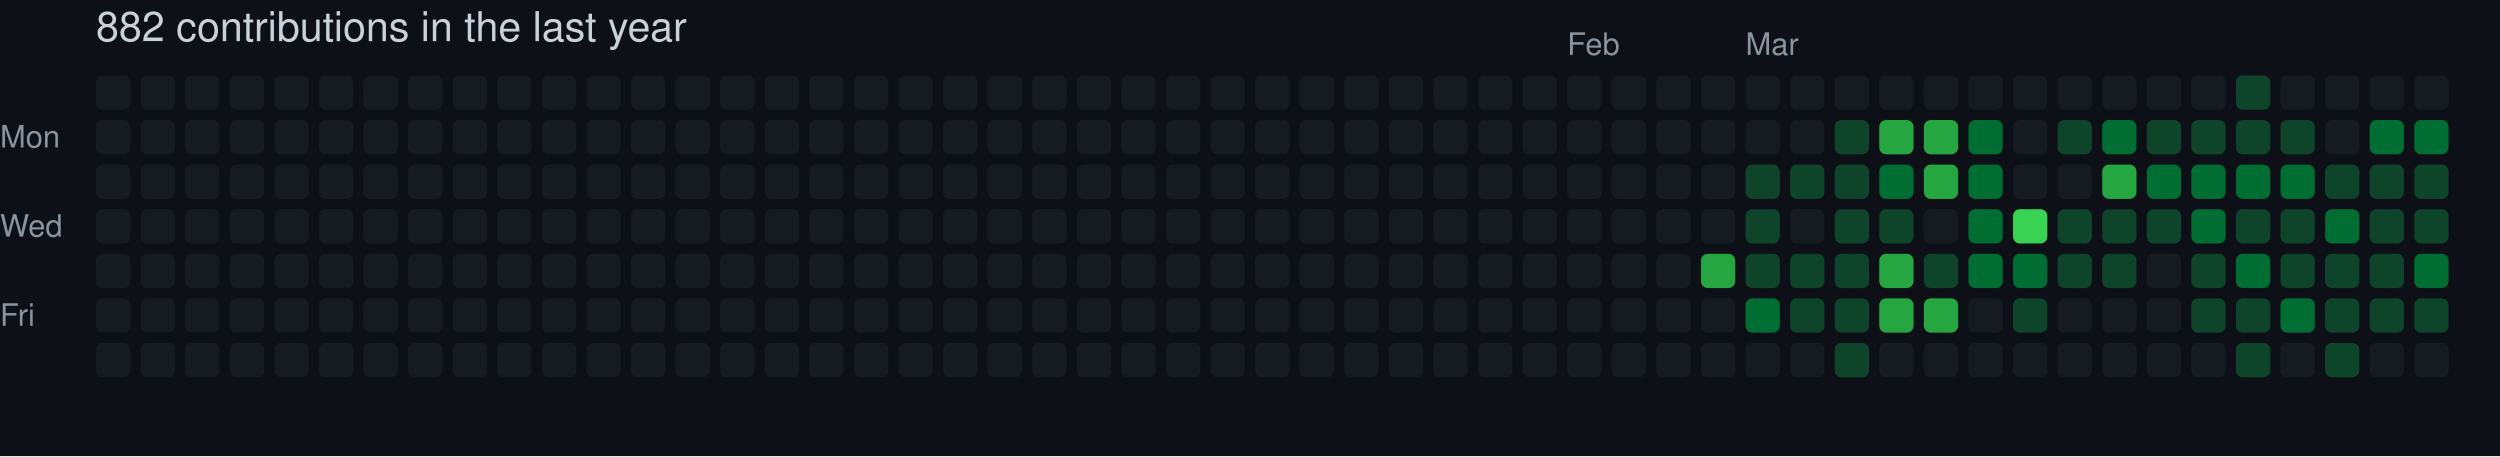
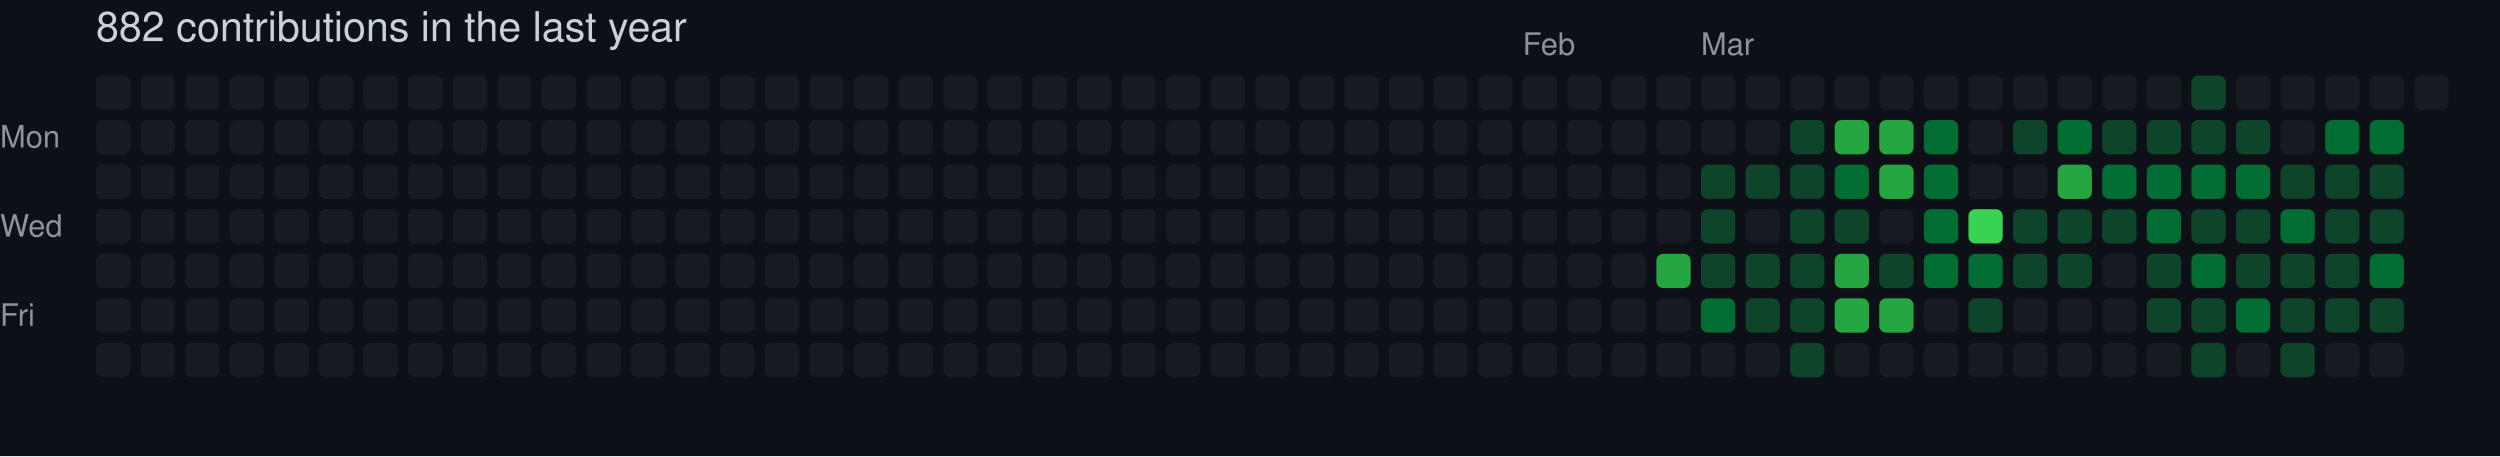
<svg xmlns="http://www.w3.org/2000/svg" width="729" height="133" viewBox="0 0 729 133" role="img" aria-label="skiliaris made 882 contributions in the last year">
  <rect width="100%" height="100%" fill="#0d1117" />
  <style>
    text {
      font-family: -apple-system, BlinkMacSystemFont, "Segoe UI", Helvetica, Arial, sans-serif;
      font-size: 9px;
      fill: #8b949e;
    }
    .count {
      font-size: 12px;
      fill: #c9d1d9;
    }
  </style>
  <text x="28" y="12" class="count">882 contributions in the last year</text>
-   <text x="457" y="16">Feb</text>
-   <text x="509" y="16">Mar</text>
+   <text x="444" y="16">Feb</text>
+   <text x="496" y="16">Mar</text>
  <text x="0" y="43">Mon</text>
  <text x="0" y="69">Wed</text>
  <text x="0" y="95">Fri</text>
  <rect x="28" y="22" width="10" height="10" rx="2" ry="2" fill="#161b22">
        </rect>
  <rect x="28" y="35" width="10" height="10" rx="2" ry="2" fill="#161b22">
        </rect>
  <rect x="28" y="48" width="10" height="10" rx="2" ry="2" fill="#161b22">
        </rect>
  <rect x="28" y="61" width="10" height="10" rx="2" ry="2" fill="#161b22">
        </rect>
  <rect x="28" y="74" width="10" height="10" rx="2" ry="2" fill="#161b22">
        </rect>
  <rect x="28" y="87" width="10" height="10" rx="2" ry="2" fill="#161b22">
        </rect>
  <rect x="28" y="100" width="10" height="10" rx="2" ry="2" fill="#161b22">
        </rect>
  <rect x="41" y="22" width="10" height="10" rx="2" ry="2" fill="#161b22">
        </rect>
  <rect x="41" y="35" width="10" height="10" rx="2" ry="2" fill="#161b22">
        </rect>
  <rect x="41" y="48" width="10" height="10" rx="2" ry="2" fill="#161b22">
        </rect>
  <rect x="41" y="61" width="10" height="10" rx="2" ry="2" fill="#161b22">
        </rect>
  <rect x="41" y="74" width="10" height="10" rx="2" ry="2" fill="#161b22">
        </rect>
  <rect x="41" y="87" width="10" height="10" rx="2" ry="2" fill="#161b22">
        </rect>
  <rect x="41" y="100" width="10" height="10" rx="2" ry="2" fill="#161b22">
        </rect>
  <rect x="54" y="22" width="10" height="10" rx="2" ry="2" fill="#161b22">
        </rect>
  <rect x="54" y="35" width="10" height="10" rx="2" ry="2" fill="#161b22">
        </rect>
  <rect x="54" y="48" width="10" height="10" rx="2" ry="2" fill="#161b22">
        </rect>
  <rect x="54" y="61" width="10" height="10" rx="2" ry="2" fill="#161b22">
        </rect>
  <rect x="54" y="74" width="10" height="10" rx="2" ry="2" fill="#161b22">
        </rect>
  <rect x="54" y="87" width="10" height="10" rx="2" ry="2" fill="#161b22">
        </rect>
  <rect x="54" y="100" width="10" height="10" rx="2" ry="2" fill="#161b22">
        </rect>
  <rect x="67" y="22" width="10" height="10" rx="2" ry="2" fill="#161b22">
        </rect>
  <rect x="67" y="35" width="10" height="10" rx="2" ry="2" fill="#161b22">
        </rect>
  <rect x="67" y="48" width="10" height="10" rx="2" ry="2" fill="#161b22">
        </rect>
  <rect x="67" y="61" width="10" height="10" rx="2" ry="2" fill="#161b22">
        </rect>
  <rect x="67" y="74" width="10" height="10" rx="2" ry="2" fill="#161b22">
        </rect>
  <rect x="67" y="87" width="10" height="10" rx="2" ry="2" fill="#161b22">
        </rect>
  <rect x="67" y="100" width="10" height="10" rx="2" ry="2" fill="#161b22">
        </rect>
  <rect x="80" y="22" width="10" height="10" rx="2" ry="2" fill="#161b22">
        </rect>
  <rect x="80" y="35" width="10" height="10" rx="2" ry="2" fill="#161b22">
        </rect>
  <rect x="80" y="48" width="10" height="10" rx="2" ry="2" fill="#161b22">
        </rect>
  <rect x="80" y="61" width="10" height="10" rx="2" ry="2" fill="#161b22">
        </rect>
  <rect x="80" y="74" width="10" height="10" rx="2" ry="2" fill="#161b22">
        </rect>
  <rect x="80" y="87" width="10" height="10" rx="2" ry="2" fill="#161b22">
        </rect>
  <rect x="80" y="100" width="10" height="10" rx="2" ry="2" fill="#161b22">
        </rect>
  <rect x="93" y="22" width="10" height="10" rx="2" ry="2" fill="#161b22">
        </rect>
  <rect x="93" y="35" width="10" height="10" rx="2" ry="2" fill="#161b22">
        </rect>
  <rect x="93" y="48" width="10" height="10" rx="2" ry="2" fill="#161b22">
        </rect>
  <rect x="93" y="61" width="10" height="10" rx="2" ry="2" fill="#161b22">
        </rect>
  <rect x="93" y="74" width="10" height="10" rx="2" ry="2" fill="#161b22">
        </rect>
  <rect x="93" y="87" width="10" height="10" rx="2" ry="2" fill="#161b22">
        </rect>
  <rect x="93" y="100" width="10" height="10" rx="2" ry="2" fill="#161b22">
        </rect>
  <rect x="106" y="22" width="10" height="10" rx="2" ry="2" fill="#161b22">
        </rect>
  <rect x="106" y="35" width="10" height="10" rx="2" ry="2" fill="#161b22">
        </rect>
  <rect x="106" y="48" width="10" height="10" rx="2" ry="2" fill="#161b22">
        </rect>
  <rect x="106" y="61" width="10" height="10" rx="2" ry="2" fill="#161b22">
        </rect>
  <rect x="106" y="74" width="10" height="10" rx="2" ry="2" fill="#161b22">
        </rect>
  <rect x="106" y="87" width="10" height="10" rx="2" ry="2" fill="#161b22">
        </rect>
  <rect x="106" y="100" width="10" height="10" rx="2" ry="2" fill="#161b22">
        </rect>
  <rect x="119" y="22" width="10" height="10" rx="2" ry="2" fill="#161b22">
        </rect>
  <rect x="119" y="35" width="10" height="10" rx="2" ry="2" fill="#161b22">
        </rect>
  <rect x="119" y="48" width="10" height="10" rx="2" ry="2" fill="#161b22">
        </rect>
  <rect x="119" y="61" width="10" height="10" rx="2" ry="2" fill="#161b22">
        </rect>
  <rect x="119" y="74" width="10" height="10" rx="2" ry="2" fill="#161b22">
        </rect>
  <rect x="119" y="87" width="10" height="10" rx="2" ry="2" fill="#161b22">
        </rect>
  <rect x="119" y="100" width="10" height="10" rx="2" ry="2" fill="#161b22">
        </rect>
  <rect x="132" y="22" width="10" height="10" rx="2" ry="2" fill="#161b22">
        </rect>
  <rect x="132" y="35" width="10" height="10" rx="2" ry="2" fill="#161b22">
        </rect>
  <rect x="132" y="48" width="10" height="10" rx="2" ry="2" fill="#161b22">
        </rect>
  <rect x="132" y="61" width="10" height="10" rx="2" ry="2" fill="#161b22">
        </rect>
  <rect x="132" y="74" width="10" height="10" rx="2" ry="2" fill="#161b22">
        </rect>
  <rect x="132" y="87" width="10" height="10" rx="2" ry="2" fill="#161b22">
        </rect>
  <rect x="132" y="100" width="10" height="10" rx="2" ry="2" fill="#161b22">
        </rect>
  <rect x="145" y="22" width="10" height="10" rx="2" ry="2" fill="#161b22">
        </rect>
  <rect x="145" y="35" width="10" height="10" rx="2" ry="2" fill="#161b22">
        </rect>
  <rect x="145" y="48" width="10" height="10" rx="2" ry="2" fill="#161b22">
        </rect>
  <rect x="145" y="61" width="10" height="10" rx="2" ry="2" fill="#161b22">
        </rect>
  <rect x="145" y="74" width="10" height="10" rx="2" ry="2" fill="#161b22">
        </rect>
  <rect x="145" y="87" width="10" height="10" rx="2" ry="2" fill="#161b22">
        </rect>
  <rect x="145" y="100" width="10" height="10" rx="2" ry="2" fill="#161b22">
        </rect>
  <rect x="158" y="22" width="10" height="10" rx="2" ry="2" fill="#161b22">
        </rect>
  <rect x="158" y="35" width="10" height="10" rx="2" ry="2" fill="#161b22">
        </rect>
  <rect x="158" y="48" width="10" height="10" rx="2" ry="2" fill="#161b22">
        </rect>
  <rect x="158" y="61" width="10" height="10" rx="2" ry="2" fill="#161b22">
        </rect>
  <rect x="158" y="74" width="10" height="10" rx="2" ry="2" fill="#161b22">
        </rect>
  <rect x="158" y="87" width="10" height="10" rx="2" ry="2" fill="#161b22">
        </rect>
  <rect x="158" y="100" width="10" height="10" rx="2" ry="2" fill="#161b22">
        </rect>
  <rect x="171" y="22" width="10" height="10" rx="2" ry="2" fill="#161b22">
        </rect>
  <rect x="171" y="35" width="10" height="10" rx="2" ry="2" fill="#161b22">
        </rect>
  <rect x="171" y="48" width="10" height="10" rx="2" ry="2" fill="#161b22">
        </rect>
  <rect x="171" y="61" width="10" height="10" rx="2" ry="2" fill="#161b22">
        </rect>
  <rect x="171" y="74" width="10" height="10" rx="2" ry="2" fill="#161b22">
        </rect>
  <rect x="171" y="87" width="10" height="10" rx="2" ry="2" fill="#161b22">
        </rect>
  <rect x="171" y="100" width="10" height="10" rx="2" ry="2" fill="#161b22">
        </rect>
  <rect x="184" y="22" width="10" height="10" rx="2" ry="2" fill="#161b22">
        </rect>
  <rect x="184" y="35" width="10" height="10" rx="2" ry="2" fill="#161b22">
        </rect>
  <rect x="184" y="48" width="10" height="10" rx="2" ry="2" fill="#161b22">
        </rect>
  <rect x="184" y="61" width="10" height="10" rx="2" ry="2" fill="#161b22">
        </rect>
  <rect x="184" y="74" width="10" height="10" rx="2" ry="2" fill="#161b22">
        </rect>
  <rect x="184" y="87" width="10" height="10" rx="2" ry="2" fill="#161b22">
        </rect>
  <rect x="184" y="100" width="10" height="10" rx="2" ry="2" fill="#161b22">
        </rect>
  <rect x="197" y="22" width="10" height="10" rx="2" ry="2" fill="#161b22">
        </rect>
  <rect x="197" y="35" width="10" height="10" rx="2" ry="2" fill="#161b22">
        </rect>
  <rect x="197" y="48" width="10" height="10" rx="2" ry="2" fill="#161b22">
        </rect>
  <rect x="197" y="61" width="10" height="10" rx="2" ry="2" fill="#161b22">
        </rect>
  <rect x="197" y="74" width="10" height="10" rx="2" ry="2" fill="#161b22">
        </rect>
  <rect x="197" y="87" width="10" height="10" rx="2" ry="2" fill="#161b22">
        </rect>
  <rect x="197" y="100" width="10" height="10" rx="2" ry="2" fill="#161b22">
        </rect>
  <rect x="210" y="22" width="10" height="10" rx="2" ry="2" fill="#161b22">
        </rect>
  <rect x="210" y="35" width="10" height="10" rx="2" ry="2" fill="#161b22">
        </rect>
  <rect x="210" y="48" width="10" height="10" rx="2" ry="2" fill="#161b22">
        </rect>
  <rect x="210" y="61" width="10" height="10" rx="2" ry="2" fill="#161b22">
        </rect>
  <rect x="210" y="74" width="10" height="10" rx="2" ry="2" fill="#161b22">
        </rect>
  <rect x="210" y="87" width="10" height="10" rx="2" ry="2" fill="#161b22">
        </rect>
  <rect x="210" y="100" width="10" height="10" rx="2" ry="2" fill="#161b22">
        </rect>
  <rect x="223" y="22" width="10" height="10" rx="2" ry="2" fill="#161b22">
        </rect>
  <rect x="223" y="35" width="10" height="10" rx="2" ry="2" fill="#161b22">
        </rect>
  <rect x="223" y="48" width="10" height="10" rx="2" ry="2" fill="#161b22">
        </rect>
  <rect x="223" y="61" width="10" height="10" rx="2" ry="2" fill="#161b22">
        </rect>
  <rect x="223" y="74" width="10" height="10" rx="2" ry="2" fill="#161b22">
        </rect>
  <rect x="223" y="87" width="10" height="10" rx="2" ry="2" fill="#161b22">
        </rect>
  <rect x="223" y="100" width="10" height="10" rx="2" ry="2" fill="#161b22">
        </rect>
  <rect x="236" y="22" width="10" height="10" rx="2" ry="2" fill="#161b22">
        </rect>
  <rect x="236" y="35" width="10" height="10" rx="2" ry="2" fill="#161b22">
        </rect>
  <rect x="236" y="48" width="10" height="10" rx="2" ry="2" fill="#161b22">
        </rect>
  <rect x="236" y="61" width="10" height="10" rx="2" ry="2" fill="#161b22">
        </rect>
  <rect x="236" y="74" width="10" height="10" rx="2" ry="2" fill="#161b22">
        </rect>
  <rect x="236" y="87" width="10" height="10" rx="2" ry="2" fill="#161b22">
        </rect>
  <rect x="236" y="100" width="10" height="10" rx="2" ry="2" fill="#161b22">
        </rect>
  <rect x="249" y="22" width="10" height="10" rx="2" ry="2" fill="#161b22">
        </rect>
  <rect x="249" y="35" width="10" height="10" rx="2" ry="2" fill="#161b22">
        </rect>
  <rect x="249" y="48" width="10" height="10" rx="2" ry="2" fill="#161b22">
        </rect>
  <rect x="249" y="61" width="10" height="10" rx="2" ry="2" fill="#161b22">
        </rect>
  <rect x="249" y="74" width="10" height="10" rx="2" ry="2" fill="#161b22">
        </rect>
  <rect x="249" y="87" width="10" height="10" rx="2" ry="2" fill="#161b22">
        </rect>
  <rect x="249" y="100" width="10" height="10" rx="2" ry="2" fill="#161b22">
        </rect>
  <rect x="262" y="22" width="10" height="10" rx="2" ry="2" fill="#161b22">
        </rect>
  <rect x="262" y="35" width="10" height="10" rx="2" ry="2" fill="#161b22">
        </rect>
  <rect x="262" y="48" width="10" height="10" rx="2" ry="2" fill="#161b22">
        </rect>
  <rect x="262" y="61" width="10" height="10" rx="2" ry="2" fill="#161b22">
        </rect>
  <rect x="262" y="74" width="10" height="10" rx="2" ry="2" fill="#161b22">
        </rect>
  <rect x="262" y="87" width="10" height="10" rx="2" ry="2" fill="#161b22">
        </rect>
  <rect x="262" y="100" width="10" height="10" rx="2" ry="2" fill="#161b22">
        </rect>
  <rect x="275" y="22" width="10" height="10" rx="2" ry="2" fill="#161b22">
        </rect>
  <rect x="275" y="35" width="10" height="10" rx="2" ry="2" fill="#161b22">
        </rect>
  <rect x="275" y="48" width="10" height="10" rx="2" ry="2" fill="#161b22">
        </rect>
  <rect x="275" y="61" width="10" height="10" rx="2" ry="2" fill="#161b22">
        </rect>
  <rect x="275" y="74" width="10" height="10" rx="2" ry="2" fill="#161b22">
        </rect>
  <rect x="275" y="87" width="10" height="10" rx="2" ry="2" fill="#161b22">
        </rect>
  <rect x="275" y="100" width="10" height="10" rx="2" ry="2" fill="#161b22">
        </rect>
  <rect x="288" y="22" width="10" height="10" rx="2" ry="2" fill="#161b22">
        </rect>
  <rect x="288" y="35" width="10" height="10" rx="2" ry="2" fill="#161b22">
        </rect>
  <rect x="288" y="48" width="10" height="10" rx="2" ry="2" fill="#161b22">
        </rect>
  <rect x="288" y="61" width="10" height="10" rx="2" ry="2" fill="#161b22">
        </rect>
  <rect x="288" y="74" width="10" height="10" rx="2" ry="2" fill="#161b22">
        </rect>
  <rect x="288" y="87" width="10" height="10" rx="2" ry="2" fill="#161b22">
        </rect>
  <rect x="288" y="100" width="10" height="10" rx="2" ry="2" fill="#161b22">
        </rect>
  <rect x="301" y="22" width="10" height="10" rx="2" ry="2" fill="#161b22">
        </rect>
  <rect x="301" y="35" width="10" height="10" rx="2" ry="2" fill="#161b22">
        </rect>
  <rect x="301" y="48" width="10" height="10" rx="2" ry="2" fill="#161b22">
        </rect>
  <rect x="301" y="61" width="10" height="10" rx="2" ry="2" fill="#161b22">
        </rect>
  <rect x="301" y="74" width="10" height="10" rx="2" ry="2" fill="#161b22">
        </rect>
  <rect x="301" y="87" width="10" height="10" rx="2" ry="2" fill="#161b22">
        </rect>
  <rect x="301" y="100" width="10" height="10" rx="2" ry="2" fill="#161b22">
        </rect>
  <rect x="314" y="22" width="10" height="10" rx="2" ry="2" fill="#161b22">
        </rect>
  <rect x="314" y="35" width="10" height="10" rx="2" ry="2" fill="#161b22">
        </rect>
  <rect x="314" y="48" width="10" height="10" rx="2" ry="2" fill="#161b22">
        </rect>
  <rect x="314" y="61" width="10" height="10" rx="2" ry="2" fill="#161b22">
        </rect>
  <rect x="314" y="74" width="10" height="10" rx="2" ry="2" fill="#161b22">
        </rect>
  <rect x="314" y="87" width="10" height="10" rx="2" ry="2" fill="#161b22">
        </rect>
  <rect x="314" y="100" width="10" height="10" rx="2" ry="2" fill="#161b22">
        </rect>
  <rect x="327" y="22" width="10" height="10" rx="2" ry="2" fill="#161b22">
        </rect>
  <rect x="327" y="35" width="10" height="10" rx="2" ry="2" fill="#161b22">
        </rect>
  <rect x="327" y="48" width="10" height="10" rx="2" ry="2" fill="#161b22">
        </rect>
  <rect x="327" y="61" width="10" height="10" rx="2" ry="2" fill="#161b22">
        </rect>
  <rect x="327" y="74" width="10" height="10" rx="2" ry="2" fill="#161b22">
        </rect>
  <rect x="327" y="87" width="10" height="10" rx="2" ry="2" fill="#161b22">
        </rect>
  <rect x="327" y="100" width="10" height="10" rx="2" ry="2" fill="#161b22">
        </rect>
  <rect x="340" y="22" width="10" height="10" rx="2" ry="2" fill="#161b22">
        </rect>
  <rect x="340" y="35" width="10" height="10" rx="2" ry="2" fill="#161b22">
        </rect>
  <rect x="340" y="48" width="10" height="10" rx="2" ry="2" fill="#161b22">
        </rect>
  <rect x="340" y="61" width="10" height="10" rx="2" ry="2" fill="#161b22">
        </rect>
  <rect x="340" y="74" width="10" height="10" rx="2" ry="2" fill="#161b22">
        </rect>
  <rect x="340" y="87" width="10" height="10" rx="2" ry="2" fill="#161b22">
        </rect>
  <rect x="340" y="100" width="10" height="10" rx="2" ry="2" fill="#161b22">
        </rect>
  <rect x="353" y="22" width="10" height="10" rx="2" ry="2" fill="#161b22">
        </rect>
  <rect x="353" y="35" width="10" height="10" rx="2" ry="2" fill="#161b22">
        </rect>
  <rect x="353" y="48" width="10" height="10" rx="2" ry="2" fill="#161b22">
        </rect>
  <rect x="353" y="61" width="10" height="10" rx="2" ry="2" fill="#161b22">
        </rect>
  <rect x="353" y="74" width="10" height="10" rx="2" ry="2" fill="#161b22">
        </rect>
  <rect x="353" y="87" width="10" height="10" rx="2" ry="2" fill="#161b22">
        </rect>
  <rect x="353" y="100" width="10" height="10" rx="2" ry="2" fill="#161b22">
        </rect>
  <rect x="366" y="22" width="10" height="10" rx="2" ry="2" fill="#161b22">
        </rect>
  <rect x="366" y="35" width="10" height="10" rx="2" ry="2" fill="#161b22">
        </rect>
  <rect x="366" y="48" width="10" height="10" rx="2" ry="2" fill="#161b22">
        </rect>
  <rect x="366" y="61" width="10" height="10" rx="2" ry="2" fill="#161b22">
        </rect>
  <rect x="366" y="74" width="10" height="10" rx="2" ry="2" fill="#161b22">
        </rect>
  <rect x="366" y="87" width="10" height="10" rx="2" ry="2" fill="#161b22">
        </rect>
  <rect x="366" y="100" width="10" height="10" rx="2" ry="2" fill="#161b22">
        </rect>
  <rect x="379" y="22" width="10" height="10" rx="2" ry="2" fill="#161b22">
        </rect>
  <rect x="379" y="35" width="10" height="10" rx="2" ry="2" fill="#161b22">
        </rect>
  <rect x="379" y="48" width="10" height="10" rx="2" ry="2" fill="#161b22">
        </rect>
  <rect x="379" y="61" width="10" height="10" rx="2" ry="2" fill="#161b22">
        </rect>
  <rect x="379" y="74" width="10" height="10" rx="2" ry="2" fill="#161b22">
        </rect>
  <rect x="379" y="87" width="10" height="10" rx="2" ry="2" fill="#161b22">
        </rect>
  <rect x="379" y="100" width="10" height="10" rx="2" ry="2" fill="#161b22">
        </rect>
  <rect x="392" y="22" width="10" height="10" rx="2" ry="2" fill="#161b22">
        </rect>
  <rect x="392" y="35" width="10" height="10" rx="2" ry="2" fill="#161b22">
        </rect>
  <rect x="392" y="48" width="10" height="10" rx="2" ry="2" fill="#161b22">
        </rect>
  <rect x="392" y="61" width="10" height="10" rx="2" ry="2" fill="#161b22">
        </rect>
  <rect x="392" y="74" width="10" height="10" rx="2" ry="2" fill="#161b22">
        </rect>
  <rect x="392" y="87" width="10" height="10" rx="2" ry="2" fill="#161b22">
        </rect>
  <rect x="392" y="100" width="10" height="10" rx="2" ry="2" fill="#161b22">
        </rect>
  <rect x="405" y="22" width="10" height="10" rx="2" ry="2" fill="#161b22">
        </rect>
  <rect x="405" y="35" width="10" height="10" rx="2" ry="2" fill="#161b22">
        </rect>
  <rect x="405" y="48" width="10" height="10" rx="2" ry="2" fill="#161b22">
        </rect>
  <rect x="405" y="61" width="10" height="10" rx="2" ry="2" fill="#161b22">
        </rect>
  <rect x="405" y="74" width="10" height="10" rx="2" ry="2" fill="#161b22">
        </rect>
  <rect x="405" y="87" width="10" height="10" rx="2" ry="2" fill="#161b22">
        </rect>
  <rect x="405" y="100" width="10" height="10" rx="2" ry="2" fill="#161b22">
        </rect>
  <rect x="418" y="22" width="10" height="10" rx="2" ry="2" fill="#161b22">
        </rect>
  <rect x="418" y="35" width="10" height="10" rx="2" ry="2" fill="#161b22">
        </rect>
  <rect x="418" y="48" width="10" height="10" rx="2" ry="2" fill="#161b22">
        </rect>
  <rect x="418" y="61" width="10" height="10" rx="2" ry="2" fill="#161b22">
        </rect>
  <rect x="418" y="74" width="10" height="10" rx="2" ry="2" fill="#161b22">
        </rect>
  <rect x="418" y="87" width="10" height="10" rx="2" ry="2" fill="#161b22">
        </rect>
  <rect x="418" y="100" width="10" height="10" rx="2" ry="2" fill="#161b22">
        </rect>
  <rect x="431" y="22" width="10" height="10" rx="2" ry="2" fill="#161b22">
        </rect>
  <rect x="431" y="35" width="10" height="10" rx="2" ry="2" fill="#161b22">
        </rect>
  <rect x="431" y="48" width="10" height="10" rx="2" ry="2" fill="#161b22">
        </rect>
  <rect x="431" y="61" width="10" height="10" rx="2" ry="2" fill="#161b22">
        </rect>
  <rect x="431" y="74" width="10" height="10" rx="2" ry="2" fill="#161b22">
        </rect>
  <rect x="431" y="87" width="10" height="10" rx="2" ry="2" fill="#161b22">
        </rect>
  <rect x="431" y="100" width="10" height="10" rx="2" ry="2" fill="#161b22">
        </rect>
  <rect x="444" y="22" width="10" height="10" rx="2" ry="2" fill="#161b22">
        </rect>
  <rect x="444" y="35" width="10" height="10" rx="2" ry="2" fill="#161b22">
        </rect>
  <rect x="444" y="48" width="10" height="10" rx="2" ry="2" fill="#161b22">
        </rect>
  <rect x="444" y="61" width="10" height="10" rx="2" ry="2" fill="#161b22">
        </rect>
  <rect x="444" y="74" width="10" height="10" rx="2" ry="2" fill="#161b22">
        </rect>
  <rect x="444" y="87" width="10" height="10" rx="2" ry="2" fill="#161b22">
        </rect>
  <rect x="444" y="100" width="10" height="10" rx="2" ry="2" fill="#161b22">
        </rect>
  <rect x="457" y="22" width="10" height="10" rx="2" ry="2" fill="#161b22">
        </rect>
  <rect x="457" y="35" width="10" height="10" rx="2" ry="2" fill="#161b22">
        </rect>
  <rect x="457" y="48" width="10" height="10" rx="2" ry="2" fill="#161b22">
        </rect>
  <rect x="457" y="61" width="10" height="10" rx="2" ry="2" fill="#161b22">
        </rect>
  <rect x="457" y="74" width="10" height="10" rx="2" ry="2" fill="#161b22">
        </rect>
  <rect x="457" y="87" width="10" height="10" rx="2" ry="2" fill="#161b22">
        </rect>
  <rect x="457" y="100" width="10" height="10" rx="2" ry="2" fill="#161b22">
        </rect>
  <rect x="470" y="22" width="10" height="10" rx="2" ry="2" fill="#161b22">
        </rect>
  <rect x="470" y="35" width="10" height="10" rx="2" ry="2" fill="#161b22">
        </rect>
  <rect x="470" y="48" width="10" height="10" rx="2" ry="2" fill="#161b22">
        </rect>
  <rect x="470" y="61" width="10" height="10" rx="2" ry="2" fill="#161b22">
        </rect>
  <rect x="470" y="74" width="10" height="10" rx="2" ry="2" fill="#161b22">
        </rect>
  <rect x="470" y="87" width="10" height="10" rx="2" ry="2" fill="#161b22">
        </rect>
  <rect x="470" y="100" width="10" height="10" rx="2" ry="2" fill="#161b22">
        </rect>
  <rect x="483" y="22" width="10" height="10" rx="2" ry="2" fill="#161b22">
        </rect>
  <rect x="483" y="35" width="10" height="10" rx="2" ry="2" fill="#161b22">
        </rect>
  <rect x="483" y="48" width="10" height="10" rx="2" ry="2" fill="#161b22">
        </rect>
  <rect x="483" y="61" width="10" height="10" rx="2" ry="2" fill="#161b22">
        </rect>
-   <rect x="483" y="74" width="10" height="10" rx="2" ry="2" fill="#161b22">
+   <rect x="483" y="74" width="10" height="10" rx="2" ry="2" fill="#26a641">
        </rect>
  <rect x="483" y="87" width="10" height="10" rx="2" ry="2" fill="#161b22">
        </rect>
  <rect x="483" y="100" width="10" height="10" rx="2" ry="2" fill="#161b22">
        </rect>
  <rect x="496" y="22" width="10" height="10" rx="2" ry="2" fill="#161b22">
        </rect>
  <rect x="496" y="35" width="10" height="10" rx="2" ry="2" fill="#161b22">
        </rect>
-   <rect x="496" y="48" width="10" height="10" rx="2" ry="2" fill="#161b22">
-         </rect>
-   <rect x="496" y="61" width="10" height="10" rx="2" ry="2" fill="#161b22">
-         </rect>
-   <rect x="496" y="74" width="10" height="10" rx="2" ry="2" fill="#26a641">
-         </rect>
-   <rect x="496" y="87" width="10" height="10" rx="2" ry="2" fill="#161b22">
+   <rect x="496" y="48" width="10" height="10" rx="2" ry="2" fill="#0e4429">
+         </rect>
+   <rect x="496" y="61" width="10" height="10" rx="2" ry="2" fill="#0e4429">
+         </rect>
+   <rect x="496" y="74" width="10" height="10" rx="2" ry="2" fill="#0e4429">
+         </rect>
+   <rect x="496" y="87" width="10" height="10" rx="2" ry="2" fill="#006d32">
        </rect>
  <rect x="496" y="100" width="10" height="10" rx="2" ry="2" fill="#161b22">
        </rect>
  <rect x="509" y="22" width="10" height="10" rx="2" ry="2" fill="#161b22">
        </rect>
  <rect x="509" y="35" width="10" height="10" rx="2" ry="2" fill="#161b22">
        </rect>
  <rect x="509" y="48" width="10" height="10" rx="2" ry="2" fill="#0e4429">
        </rect>
-   <rect x="509" y="61" width="10" height="10" rx="2" ry="2" fill="#0e4429">
+   <rect x="509" y="61" width="10" height="10" rx="2" ry="2" fill="#161b22">
        </rect>
  <rect x="509" y="74" width="10" height="10" rx="2" ry="2" fill="#0e4429">
        </rect>
-   <rect x="509" y="87" width="10" height="10" rx="2" ry="2" fill="#006d32">
+   <rect x="509" y="87" width="10" height="10" rx="2" ry="2" fill="#0e4429">
        </rect>
  <rect x="509" y="100" width="10" height="10" rx="2" ry="2" fill="#161b22">
        </rect>
  <rect x="522" y="22" width="10" height="10" rx="2" ry="2" fill="#161b22">
        </rect>
-   <rect x="522" y="35" width="10" height="10" rx="2" ry="2" fill="#161b22">
+   <rect x="522" y="35" width="10" height="10" rx="2" ry="2" fill="#0e4429">
        </rect>
  <rect x="522" y="48" width="10" height="10" rx="2" ry="2" fill="#0e4429">
        </rect>
-   <rect x="522" y="61" width="10" height="10" rx="2" ry="2" fill="#161b22">
+   <rect x="522" y="61" width="10" height="10" rx="2" ry="2" fill="#0e4429">
        </rect>
  <rect x="522" y="74" width="10" height="10" rx="2" ry="2" fill="#0e4429">
        </rect>
  <rect x="522" y="87" width="10" height="10" rx="2" ry="2" fill="#0e4429">
        </rect>
-   <rect x="522" y="100" width="10" height="10" rx="2" ry="2" fill="#161b22">
+   <rect x="522" y="100" width="10" height="10" rx="2" ry="2" fill="#0e4429">
        </rect>
  <rect x="535" y="22" width="10" height="10" rx="2" ry="2" fill="#161b22">
        </rect>
-   <rect x="535" y="35" width="10" height="10" rx="2" ry="2" fill="#0e4429">
-         </rect>
-   <rect x="535" y="48" width="10" height="10" rx="2" ry="2" fill="#0e4429">
+   <rect x="535" y="35" width="10" height="10" rx="2" ry="2" fill="#26a641">
+         </rect>
+   <rect x="535" y="48" width="10" height="10" rx="2" ry="2" fill="#006d32">
        </rect>
  <rect x="535" y="61" width="10" height="10" rx="2" ry="2" fill="#0e4429">
        </rect>
-   <rect x="535" y="74" width="10" height="10" rx="2" ry="2" fill="#0e4429">
-         </rect>
-   <rect x="535" y="87" width="10" height="10" rx="2" ry="2" fill="#0e4429">
-         </rect>
-   <rect x="535" y="100" width="10" height="10" rx="2" ry="2" fill="#0e4429">
+   <rect x="535" y="74" width="10" height="10" rx="2" ry="2" fill="#26a641">
+         </rect>
+   <rect x="535" y="87" width="10" height="10" rx="2" ry="2" fill="#26a641">
+         </rect>
+   <rect x="535" y="100" width="10" height="10" rx="2" ry="2" fill="#161b22">
        </rect>
  <rect x="548" y="22" width="10" height="10" rx="2" ry="2" fill="#161b22">
        </rect>
  <rect x="548" y="35" width="10" height="10" rx="2" ry="2" fill="#26a641">
        </rect>
-   <rect x="548" y="48" width="10" height="10" rx="2" ry="2" fill="#006d32">
-         </rect>
-   <rect x="548" y="61" width="10" height="10" rx="2" ry="2" fill="#0e4429">
-         </rect>
-   <rect x="548" y="74" width="10" height="10" rx="2" ry="2" fill="#26a641">
+   <rect x="548" y="48" width="10" height="10" rx="2" ry="2" fill="#26a641">
+         </rect>
+   <rect x="548" y="61" width="10" height="10" rx="2" ry="2" fill="#161b22">
+         </rect>
+   <rect x="548" y="74" width="10" height="10" rx="2" ry="2" fill="#0e4429">
        </rect>
  <rect x="548" y="87" width="10" height="10" rx="2" ry="2" fill="#26a641">
        </rect>
  <rect x="548" y="100" width="10" height="10" rx="2" ry="2" fill="#161b22">
        </rect>
  <rect x="561" y="22" width="10" height="10" rx="2" ry="2" fill="#161b22">
        </rect>
-   <rect x="561" y="35" width="10" height="10" rx="2" ry="2" fill="#26a641">
-         </rect>
-   <rect x="561" y="48" width="10" height="10" rx="2" ry="2" fill="#26a641">
-         </rect>
-   <rect x="561" y="61" width="10" height="10" rx="2" ry="2" fill="#161b22">
-         </rect>
-   <rect x="561" y="74" width="10" height="10" rx="2" ry="2" fill="#0e4429">
-         </rect>
-   <rect x="561" y="87" width="10" height="10" rx="2" ry="2" fill="#26a641">
+   <rect x="561" y="35" width="10" height="10" rx="2" ry="2" fill="#006d32">
+         </rect>
+   <rect x="561" y="48" width="10" height="10" rx="2" ry="2" fill="#006d32">
+         </rect>
+   <rect x="561" y="61" width="10" height="10" rx="2" ry="2" fill="#006d32">
+         </rect>
+   <rect x="561" y="74" width="10" height="10" rx="2" ry="2" fill="#006d32">
+         </rect>
+   <rect x="561" y="87" width="10" height="10" rx="2" ry="2" fill="#161b22">
        </rect>
  <rect x="561" y="100" width="10" height="10" rx="2" ry="2" fill="#161b22">
        </rect>
  <rect x="574" y="22" width="10" height="10" rx="2" ry="2" fill="#161b22">
        </rect>
-   <rect x="574" y="35" width="10" height="10" rx="2" ry="2" fill="#006d32">
-         </rect>
-   <rect x="574" y="48" width="10" height="10" rx="2" ry="2" fill="#006d32">
-         </rect>
-   <rect x="574" y="61" width="10" height="10" rx="2" ry="2" fill="#006d32">
+   <rect x="574" y="35" width="10" height="10" rx="2" ry="2" fill="#161b22">
+         </rect>
+   <rect x="574" y="48" width="10" height="10" rx="2" ry="2" fill="#161b22">
+         </rect>
+   <rect x="574" y="61" width="10" height="10" rx="2" ry="2" fill="#39d353">
        </rect>
  <rect x="574" y="74" width="10" height="10" rx="2" ry="2" fill="#006d32">
        </rect>
-   <rect x="574" y="87" width="10" height="10" rx="2" ry="2" fill="#161b22">
+   <rect x="574" y="87" width="10" height="10" rx="2" ry="2" fill="#0e4429">
        </rect>
  <rect x="574" y="100" width="10" height="10" rx="2" ry="2" fill="#161b22">
        </rect>
  <rect x="587" y="22" width="10" height="10" rx="2" ry="2" fill="#161b22">
        </rect>
-   <rect x="587" y="35" width="10" height="10" rx="2" ry="2" fill="#161b22">
+   <rect x="587" y="35" width="10" height="10" rx="2" ry="2" fill="#0e4429">
        </rect>
  <rect x="587" y="48" width="10" height="10" rx="2" ry="2" fill="#161b22">
        </rect>
-   <rect x="587" y="61" width="10" height="10" rx="2" ry="2" fill="#39d353">
-         </rect>
-   <rect x="587" y="74" width="10" height="10" rx="2" ry="2" fill="#006d32">
-         </rect>
-   <rect x="587" y="87" width="10" height="10" rx="2" ry="2" fill="#0e4429">
+   <rect x="587" y="61" width="10" height="10" rx="2" ry="2" fill="#0e4429">
+         </rect>
+   <rect x="587" y="74" width="10" height="10" rx="2" ry="2" fill="#0e4429">
+         </rect>
+   <rect x="587" y="87" width="10" height="10" rx="2" ry="2" fill="#161b22">
        </rect>
  <rect x="587" y="100" width="10" height="10" rx="2" ry="2" fill="#161b22">
        </rect>
  <rect x="600" y="22" width="10" height="10" rx="2" ry="2" fill="#161b22">
        </rect>
-   <rect x="600" y="35" width="10" height="10" rx="2" ry="2" fill="#0e4429">
-         </rect>
-   <rect x="600" y="48" width="10" height="10" rx="2" ry="2" fill="#161b22">
+   <rect x="600" y="35" width="10" height="10" rx="2" ry="2" fill="#006d32">
+         </rect>
+   <rect x="600" y="48" width="10" height="10" rx="2" ry="2" fill="#26a641">
        </rect>
  <rect x="600" y="61" width="10" height="10" rx="2" ry="2" fill="#0e4429">
        </rect>
  <rect x="600" y="74" width="10" height="10" rx="2" ry="2" fill="#0e4429">
        </rect>
  <rect x="600" y="87" width="10" height="10" rx="2" ry="2" fill="#161b22">
        </rect>
  <rect x="600" y="100" width="10" height="10" rx="2" ry="2" fill="#161b22">
        </rect>
  <rect x="613" y="22" width="10" height="10" rx="2" ry="2" fill="#161b22">
        </rect>
-   <rect x="613" y="35" width="10" height="10" rx="2" ry="2" fill="#006d32">
-         </rect>
-   <rect x="613" y="48" width="10" height="10" rx="2" ry="2" fill="#26a641">
+   <rect x="613" y="35" width="10" height="10" rx="2" ry="2" fill="#0e4429">
+         </rect>
+   <rect x="613" y="48" width="10" height="10" rx="2" ry="2" fill="#006d32">
        </rect>
  <rect x="613" y="61" width="10" height="10" rx="2" ry="2" fill="#0e4429">
        </rect>
-   <rect x="613" y="74" width="10" height="10" rx="2" ry="2" fill="#0e4429">
+   <rect x="613" y="74" width="10" height="10" rx="2" ry="2" fill="#161b22">
        </rect>
  <rect x="613" y="87" width="10" height="10" rx="2" ry="2" fill="#161b22">
        </rect>
  <rect x="613" y="100" width="10" height="10" rx="2" ry="2" fill="#161b22">
        </rect>
  <rect x="626" y="22" width="10" height="10" rx="2" ry="2" fill="#161b22">
        </rect>
  <rect x="626" y="35" width="10" height="10" rx="2" ry="2" fill="#0e4429">
        </rect>
  <rect x="626" y="48" width="10" height="10" rx="2" ry="2" fill="#006d32">
        </rect>
-   <rect x="626" y="61" width="10" height="10" rx="2" ry="2" fill="#0e4429">
-         </rect>
-   <rect x="626" y="74" width="10" height="10" rx="2" ry="2" fill="#161b22">
-         </rect>
-   <rect x="626" y="87" width="10" height="10" rx="2" ry="2" fill="#161b22">
+   <rect x="626" y="61" width="10" height="10" rx="2" ry="2" fill="#006d32">
+         </rect>
+   <rect x="626" y="74" width="10" height="10" rx="2" ry="2" fill="#0e4429">
+         </rect>
+   <rect x="626" y="87" width="10" height="10" rx="2" ry="2" fill="#0e4429">
        </rect>
  <rect x="626" y="100" width="10" height="10" rx="2" ry="2" fill="#161b22">
        </rect>
-   <rect x="639" y="22" width="10" height="10" rx="2" ry="2" fill="#161b22">
+   <rect x="639" y="22" width="10" height="10" rx="2" ry="2" fill="#0e4429">
        </rect>
  <rect x="639" y="35" width="10" height="10" rx="2" ry="2" fill="#0e4429">
        </rect>
  <rect x="639" y="48" width="10" height="10" rx="2" ry="2" fill="#006d32">
        </rect>
-   <rect x="639" y="61" width="10" height="10" rx="2" ry="2" fill="#006d32">
-         </rect>
-   <rect x="639" y="74" width="10" height="10" rx="2" ry="2" fill="#0e4429">
+   <rect x="639" y="61" width="10" height="10" rx="2" ry="2" fill="#0e4429">
+         </rect>
+   <rect x="639" y="74" width="10" height="10" rx="2" ry="2" fill="#006d32">
        </rect>
  <rect x="639" y="87" width="10" height="10" rx="2" ry="2" fill="#0e4429">
        </rect>
-   <rect x="639" y="100" width="10" height="10" rx="2" ry="2" fill="#161b22">
-         </rect>
-   <rect x="652" y="22" width="10" height="10" rx="2" ry="2" fill="#0e4429">
+   <rect x="639" y="100" width="10" height="10" rx="2" ry="2" fill="#0e4429">
+         </rect>
+   <rect x="652" y="22" width="10" height="10" rx="2" ry="2" fill="#161b22">
        </rect>
  <rect x="652" y="35" width="10" height="10" rx="2" ry="2" fill="#0e4429">
        </rect>
  <rect x="652" y="48" width="10" height="10" rx="2" ry="2" fill="#006d32">
        </rect>
  <rect x="652" y="61" width="10" height="10" rx="2" ry="2" fill="#0e4429">
        </rect>
-   <rect x="652" y="74" width="10" height="10" rx="2" ry="2" fill="#006d32">
-         </rect>
-   <rect x="652" y="87" width="10" height="10" rx="2" ry="2" fill="#0e4429">
-         </rect>
-   <rect x="652" y="100" width="10" height="10" rx="2" ry="2" fill="#0e4429">
+   <rect x="652" y="74" width="10" height="10" rx="2" ry="2" fill="#0e4429">
+         </rect>
+   <rect x="652" y="87" width="10" height="10" rx="2" ry="2" fill="#006d32">
+         </rect>
+   <rect x="652" y="100" width="10" height="10" rx="2" ry="2" fill="#161b22">
        </rect>
  <rect x="665" y="22" width="10" height="10" rx="2" ry="2" fill="#161b22">
        </rect>
-   <rect x="665" y="35" width="10" height="10" rx="2" ry="2" fill="#0e4429">
-         </rect>
-   <rect x="665" y="48" width="10" height="10" rx="2" ry="2" fill="#006d32">
-         </rect>
-   <rect x="665" y="61" width="10" height="10" rx="2" ry="2" fill="#0e4429">
+   <rect x="665" y="35" width="10" height="10" rx="2" ry="2" fill="#161b22">
+         </rect>
+   <rect x="665" y="48" width="10" height="10" rx="2" ry="2" fill="#0e4429">
+         </rect>
+   <rect x="665" y="61" width="10" height="10" rx="2" ry="2" fill="#006d32">
        </rect>
  <rect x="665" y="74" width="10" height="10" rx="2" ry="2" fill="#0e4429">
        </rect>
-   <rect x="665" y="87" width="10" height="10" rx="2" ry="2" fill="#006d32">
-         </rect>
-   <rect x="665" y="100" width="10" height="10" rx="2" ry="2" fill="#161b22">
+   <rect x="665" y="87" width="10" height="10" rx="2" ry="2" fill="#0e4429">
+         </rect>
+   <rect x="665" y="100" width="10" height="10" rx="2" ry="2" fill="#0e4429">
        </rect>
  <rect x="678" y="22" width="10" height="10" rx="2" ry="2" fill="#161b22">
        </rect>
-   <rect x="678" y="35" width="10" height="10" rx="2" ry="2" fill="#161b22">
+   <rect x="678" y="35" width="10" height="10" rx="2" ry="2" fill="#006d32">
        </rect>
  <rect x="678" y="48" width="10" height="10" rx="2" ry="2" fill="#0e4429">
        </rect>
-   <rect x="678" y="61" width="10" height="10" rx="2" ry="2" fill="#006d32">
+   <rect x="678" y="61" width="10" height="10" rx="2" ry="2" fill="#0e4429">
        </rect>
  <rect x="678" y="74" width="10" height="10" rx="2" ry="2" fill="#0e4429">
        </rect>
  <rect x="678" y="87" width="10" height="10" rx="2" ry="2" fill="#0e4429">
        </rect>
-   <rect x="678" y="100" width="10" height="10" rx="2" ry="2" fill="#0e4429">
+   <rect x="678" y="100" width="10" height="10" rx="2" ry="2" fill="#161b22">
        </rect>
  <rect x="691" y="22" width="10" height="10" rx="2" ry="2" fill="#161b22">
        </rect>
  <rect x="691" y="35" width="10" height="10" rx="2" ry="2" fill="#006d32">
        </rect>
  <rect x="691" y="48" width="10" height="10" rx="2" ry="2" fill="#0e4429">
        </rect>
  <rect x="691" y="61" width="10" height="10" rx="2" ry="2" fill="#0e4429">
        </rect>
-   <rect x="691" y="74" width="10" height="10" rx="2" ry="2" fill="#0e4429">
+   <rect x="691" y="74" width="10" height="10" rx="2" ry="2" fill="#006d32">
        </rect>
  <rect x="691" y="87" width="10" height="10" rx="2" ry="2" fill="#0e4429">
        </rect>
  <rect x="691" y="100" width="10" height="10" rx="2" ry="2" fill="#161b22">
        </rect>
  <rect x="704" y="22" width="10" height="10" rx="2" ry="2" fill="#161b22">
        </rect>
-   <rect x="704" y="35" width="10" height="10" rx="2" ry="2" fill="#006d32">
-         </rect>
-   <rect x="704" y="48" width="10" height="10" rx="2" ry="2" fill="#0e4429">
-         </rect>
-   <rect x="704" y="61" width="10" height="10" rx="2" ry="2" fill="#0e4429">
-         </rect>
-   <rect x="704" y="74" width="10" height="10" rx="2" ry="2" fill="#006d32">
-         </rect>
-   <rect x="704" y="87" width="10" height="10" rx="2" ry="2" fill="#0e4429">
-         </rect>
-   <rect x="704" y="100" width="10" height="10" rx="2" ry="2" fill="#161b22">
-         </rect>
</svg>
